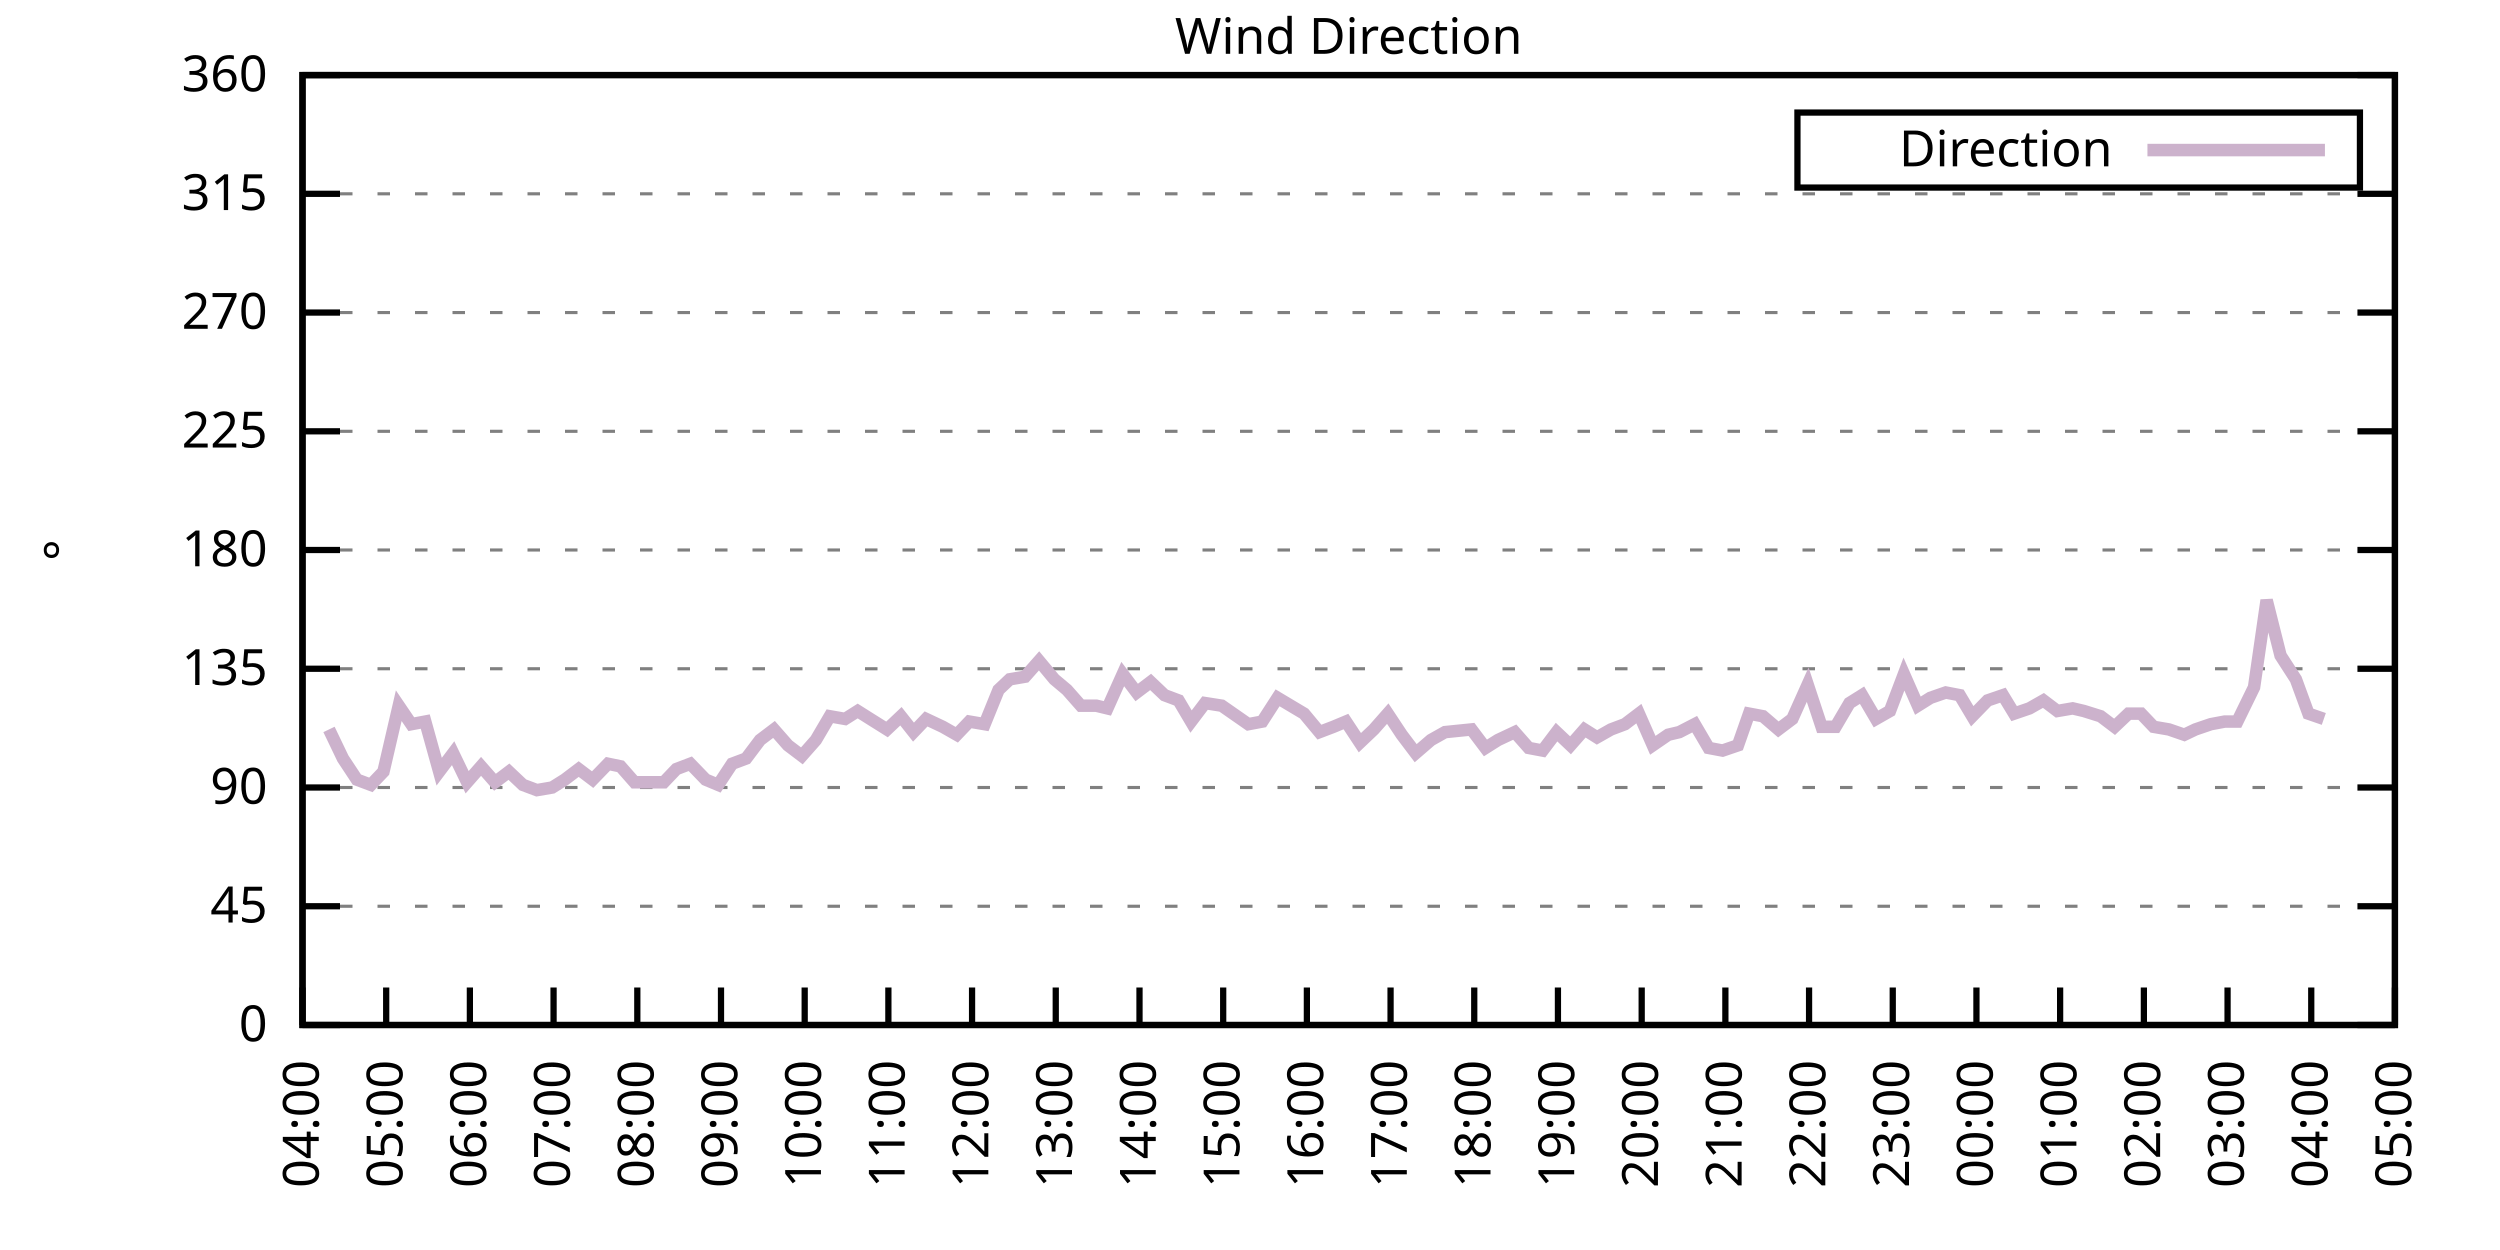
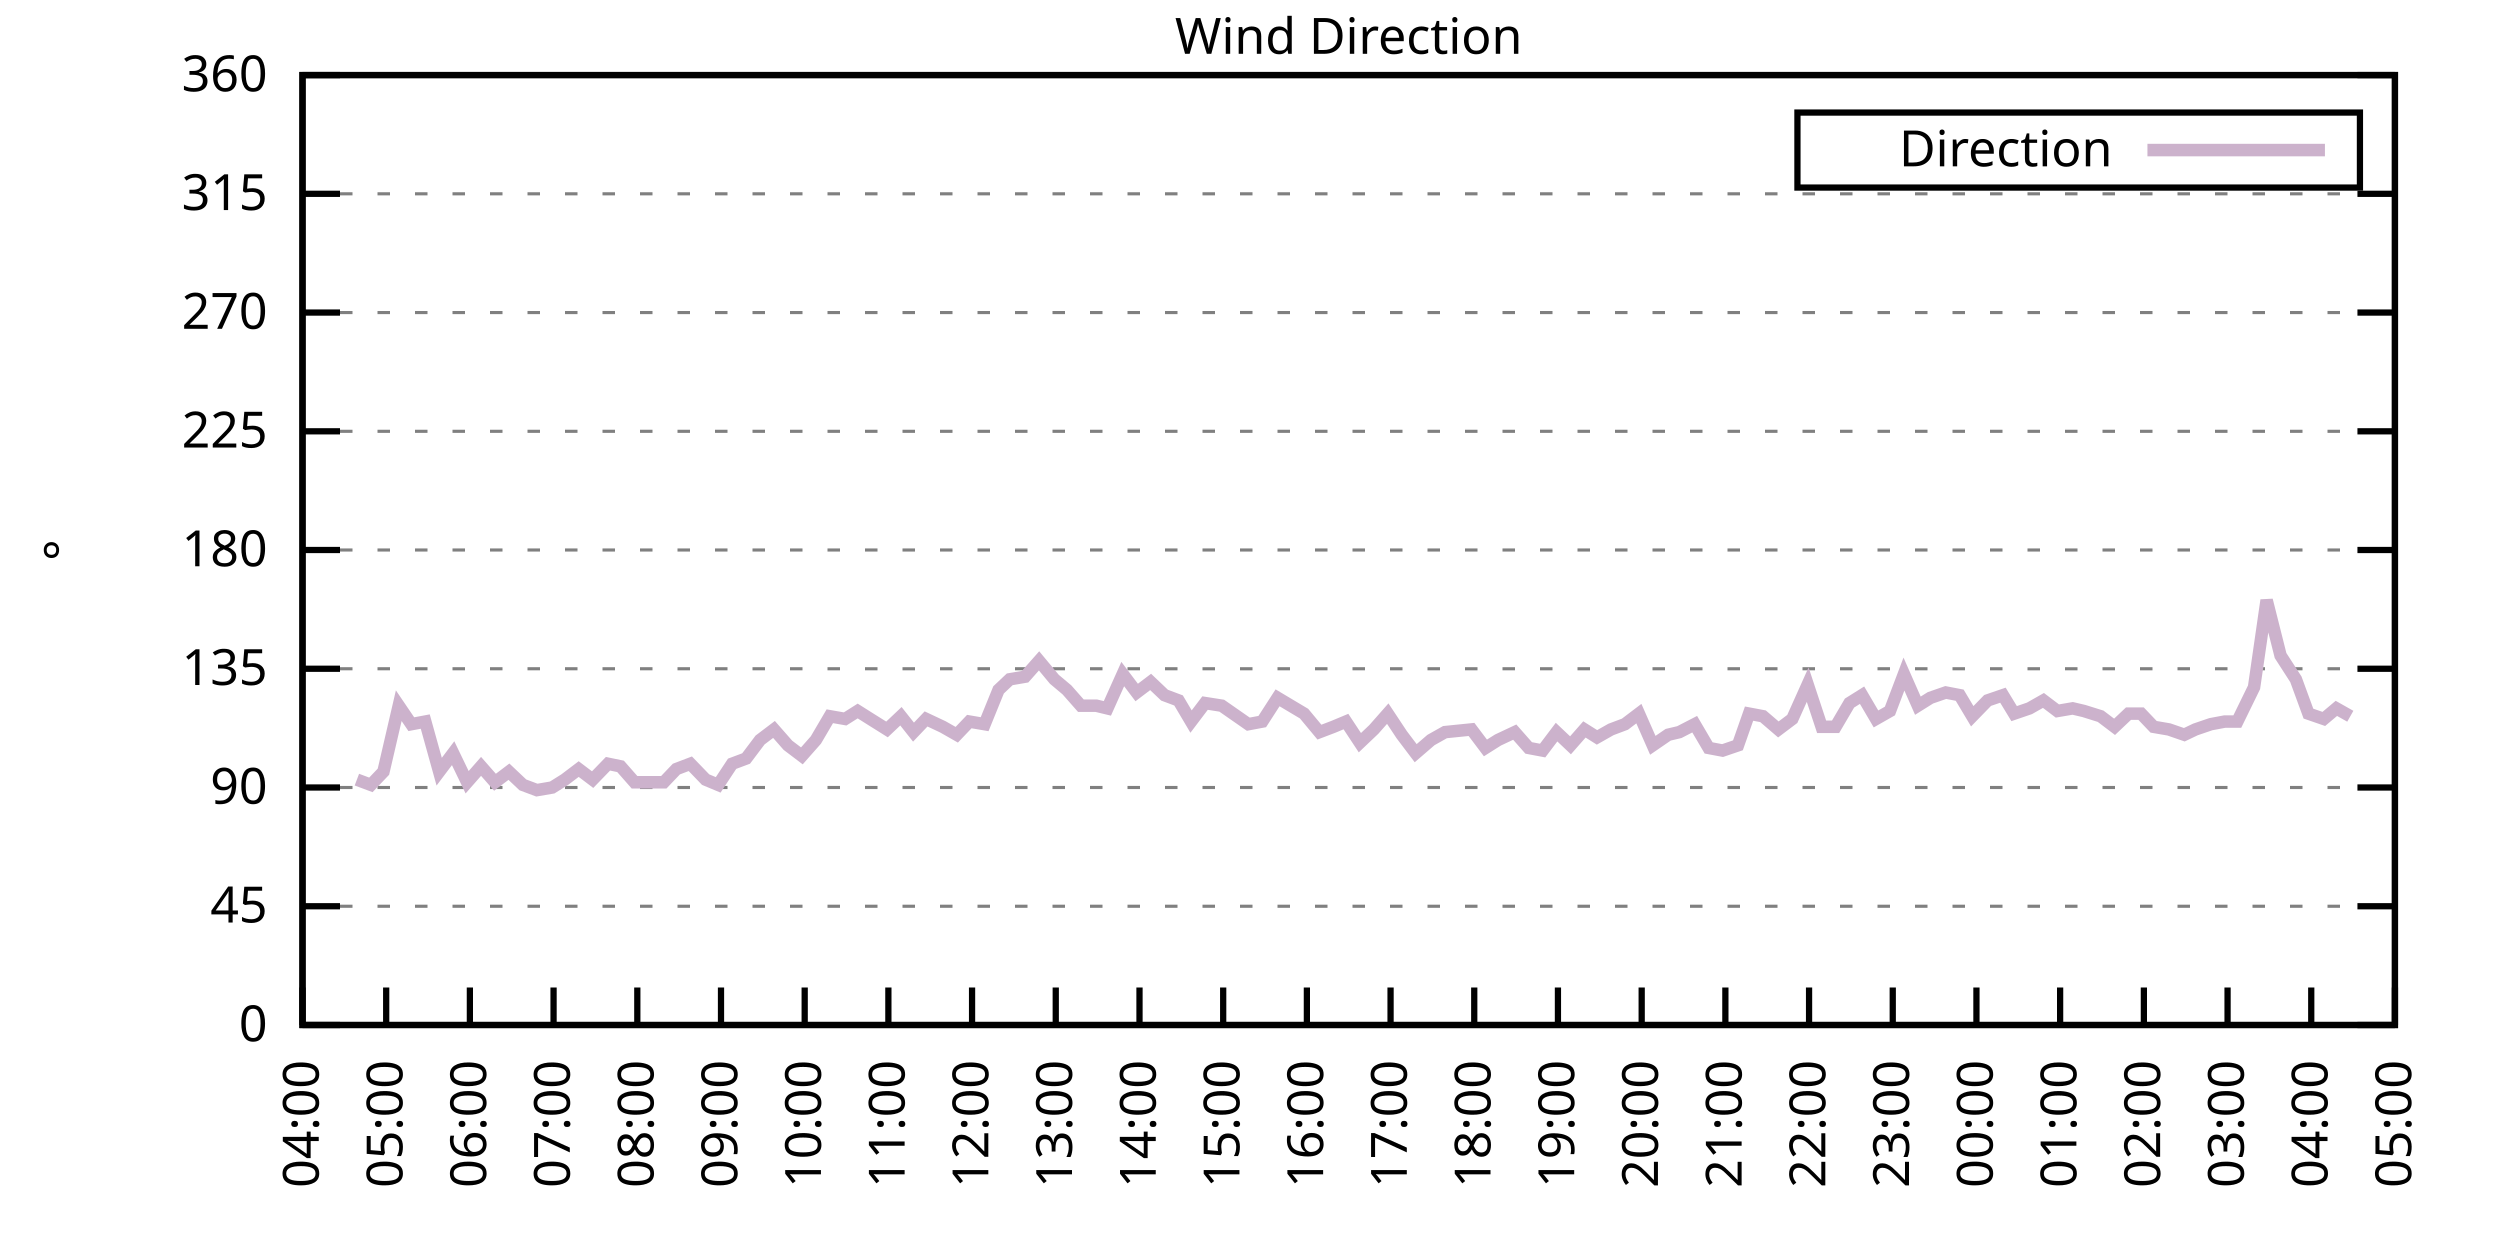
<svg xmlns="http://www.w3.org/2000/svg" xmlns:xlink="http://www.w3.org/1999/xlink" width="400" height="200" viewBox="0 0 400 200">
  <g id="gnuplot_canvas">
    <rect x="0" y="0" width="400" height="200" fill="none" />
    <defs>
      <circle id="gpDot" r="0.5" stroke-width="0.5" stroke="currentColor" />
      <path id="gpPt0" stroke-width="0.333" stroke="currentColor" d="M-1,0 h2 M0,-1 v2" />
      <path id="gpPt1" stroke-width="0.333" stroke="currentColor" d="M-1,-1 L1,1 M1,-1 L-1,1" />
      <path id="gpPt2" stroke-width="0.333" stroke="currentColor" d="M-1,0 L1,0 M0,-1 L0,1 M-1,-1 L1,1 M-1,1 L1,-1" />
      <rect id="gpPt3" stroke-width="0.333" stroke="currentColor" x="-1" y="-1" width="2" height="2" />
      <rect id="gpPt4" stroke-width="0.333" stroke="currentColor" fill="currentColor" x="-1" y="-1" width="2" height="2" />
      <circle id="gpPt5" stroke-width="0.333" stroke="currentColor" cx="0" cy="0" r="1" />
      <use xlink:href="#gpPt5" id="gpPt6" fill="currentColor" stroke="none" />
      <path id="gpPt7" stroke-width="0.333" stroke="currentColor" d="M0,-1.33 L-1.33,0.67 L1.33,0.67 z" />
      <use xlink:href="#gpPt7" id="gpPt8" fill="currentColor" stroke="none" />
      <use xlink:href="#gpPt7" id="gpPt9" stroke="currentColor" transform="rotate(180)" />
      <use xlink:href="#gpPt9" id="gpPt10" fill="currentColor" stroke="none" />
      <use xlink:href="#gpPt3" id="gpPt11" stroke="currentColor" transform="rotate(45)" />
      <use xlink:href="#gpPt11" id="gpPt12" fill="currentColor" stroke="none" />
      <path id="gpPt13" stroke-width="0.333" stroke="currentColor" d="M0,1.330 L1.265,0.411 L0.782,-1.067 L-0.782,-1.076 L-1.265,0.411 z" />
      <use xlink:href="#gpPt13" id="gpPt14" fill="currentColor" stroke="none" />
      <filter id="textbox" filterUnits="objectBoundingBox" x="0" y="0" height="1" width="1">
        <feFlood flood-color="white" flood-opacity="1" result="bgnd" />
        <feComposite in="SourceGraphic" in2="bgnd" operator="atop" />
      </filter>
      <filter id="greybox" filterUnits="objectBoundingBox" x="0" y="0" height="1" width="1">
        <feFlood flood-color="lightgrey" flood-opacity="1" result="grey" />
        <feComposite in="SourceGraphic" in2="grey" operator="atop" />
      </filter>
    </defs>
    <g fill="none" color="white" stroke="currentColor" stroke-width="1.00" stroke-linecap="butt" stroke-linejoin="miter">
</g>
    <g fill="none" color="black" stroke="currentColor" stroke-width="1.00" stroke-linecap="butt" stroke-linejoin="miter">
      <g stroke="none" shape-rendering="crispEdges">
        <polygon fill="rgb(255, 255, 255)" points="48.40,164.00 383.18,164.00 383.18,12.02 48.40,12.02 " />
      </g>
    </g>
    <g fill="none" color="black" stroke="currentColor" stroke-width="1.00" stroke-linecap="butt" stroke-linejoin="miter">
</g>
    <g fill="none" color="black" stroke="black" stroke-width="0.50" stroke-linecap="butt" stroke-linejoin="miter">
</g>
    <g fill="none" color="gray" stroke="currentColor" stroke-width="0.50" stroke-linecap="butt" stroke-linejoin="miter">
      <path stroke="gray" stroke-dasharray="2,4" class="gridline" d="M48.40,164.00 L383.19,164.00  " />
    </g>
    <g fill="none" color="gray" stroke="gray" stroke-width="1.00" stroke-linecap="butt" stroke-linejoin="miter">
</g>
    <g fill="none" color="black" stroke="currentColor" stroke-width="1.00" stroke-linecap="butt" stroke-linejoin="miter">
      <path stroke="black" d="M48.40,164.00 L54.40,164.00 M383.19,164.00 L377.19,164.00  " />
      <g transform="translate(42.80,166.60)" stroke="none" fill="black" font-family="Sans" font-size="8.00" text-anchor="end">
        <text>
          <tspan font-family="Sans"> 0</tspan>
        </text>
      </g>
    </g>
    <g fill="none" color="black" stroke="currentColor" stroke-width="1.00" stroke-linecap="butt" stroke-linejoin="miter">
</g>
    <g fill="none" color="black" stroke="black" stroke-width="0.50" stroke-linecap="butt" stroke-linejoin="miter">
</g>
    <g fill="none" color="gray" stroke="currentColor" stroke-width="0.50" stroke-linecap="butt" stroke-linejoin="miter">
      <path stroke="gray" stroke-dasharray="2,4" class="gridline" d="M48.40,145.00 L383.19,145.00  " />
    </g>
    <g fill="none" color="gray" stroke="gray" stroke-width="1.00" stroke-linecap="butt" stroke-linejoin="miter">
</g>
    <g fill="none" color="black" stroke="currentColor" stroke-width="1.00" stroke-linecap="butt" stroke-linejoin="miter">
      <path stroke="black" d="M48.40,145.00 L54.40,145.00 M383.19,145.00 L377.19,145.00  " />
      <g transform="translate(42.80,147.60)" stroke="none" fill="black" font-family="Sans" font-size="8.00" text-anchor="end">
        <text>
          <tspan font-family="Sans"> 45</tspan>
        </text>
      </g>
    </g>
    <g fill="none" color="black" stroke="currentColor" stroke-width="1.00" stroke-linecap="butt" stroke-linejoin="miter">
</g>
    <g fill="none" color="black" stroke="black" stroke-width="0.50" stroke-linecap="butt" stroke-linejoin="miter">
</g>
    <g fill="none" color="gray" stroke="currentColor" stroke-width="0.50" stroke-linecap="butt" stroke-linejoin="miter">
      <path stroke="gray" stroke-dasharray="2,4" class="gridline" d="M48.40,126.00 L383.19,126.00  " />
    </g>
    <g fill="none" color="gray" stroke="gray" stroke-width="1.00" stroke-linecap="butt" stroke-linejoin="miter">
</g>
    <g fill="none" color="black" stroke="currentColor" stroke-width="1.00" stroke-linecap="butt" stroke-linejoin="miter">
      <path stroke="black" d="M48.40,126.00 L54.40,126.00 M383.19,126.00 L377.19,126.00  " />
      <g transform="translate(42.80,128.60)" stroke="none" fill="black" font-family="Sans" font-size="8.00" text-anchor="end">
        <text>
          <tspan font-family="Sans"> 90</tspan>
        </text>
      </g>
    </g>
    <g fill="none" color="black" stroke="currentColor" stroke-width="1.00" stroke-linecap="butt" stroke-linejoin="miter">
</g>
    <g fill="none" color="black" stroke="black" stroke-width="0.50" stroke-linecap="butt" stroke-linejoin="miter">
</g>
    <g fill="none" color="gray" stroke="currentColor" stroke-width="0.50" stroke-linecap="butt" stroke-linejoin="miter">
      <path stroke="gray" stroke-dasharray="2,4" class="gridline" d="M48.40,107.00 L383.19,107.00  " />
    </g>
    <g fill="none" color="gray" stroke="gray" stroke-width="1.00" stroke-linecap="butt" stroke-linejoin="miter">
</g>
    <g fill="none" color="black" stroke="currentColor" stroke-width="1.00" stroke-linecap="butt" stroke-linejoin="miter">
      <path stroke="black" d="M48.40,107.00 L54.40,107.00 M383.19,107.00 L377.19,107.00  " />
      <g transform="translate(42.80,109.60)" stroke="none" fill="black" font-family="Sans" font-size="8.00" text-anchor="end">
        <text>
          <tspan font-family="Sans"> 135</tspan>
        </text>
      </g>
    </g>
    <g fill="none" color="black" stroke="currentColor" stroke-width="1.00" stroke-linecap="butt" stroke-linejoin="miter">
</g>
    <g fill="none" color="black" stroke="black" stroke-width="0.50" stroke-linecap="butt" stroke-linejoin="miter">
</g>
    <g fill="none" color="gray" stroke="currentColor" stroke-width="0.50" stroke-linecap="butt" stroke-linejoin="miter">
      <path stroke="gray" stroke-dasharray="2,4" class="gridline" d="M48.40,88.00 L383.19,88.00  " />
    </g>
    <g fill="none" color="gray" stroke="gray" stroke-width="1.00" stroke-linecap="butt" stroke-linejoin="miter">
</g>
    <g fill="none" color="black" stroke="currentColor" stroke-width="1.00" stroke-linecap="butt" stroke-linejoin="miter">
      <path stroke="black" d="M48.40,88.00 L54.40,88.00 M383.19,88.00 L377.19,88.00  " />
      <g transform="translate(42.80,90.60)" stroke="none" fill="black" font-family="Sans" font-size="8.00" text-anchor="end">
        <text>
          <tspan font-family="Sans"> 180</tspan>
        </text>
      </g>
    </g>
    <g fill="none" color="black" stroke="currentColor" stroke-width="1.00" stroke-linecap="butt" stroke-linejoin="miter">
</g>
    <g fill="none" color="black" stroke="black" stroke-width="0.50" stroke-linecap="butt" stroke-linejoin="miter">
</g>
    <g fill="none" color="gray" stroke="currentColor" stroke-width="0.50" stroke-linecap="butt" stroke-linejoin="miter">
      <path stroke="gray" stroke-dasharray="2,4" class="gridline" d="M48.40,69.01 L383.19,69.01  " />
    </g>
    <g fill="none" color="gray" stroke="gray" stroke-width="1.00" stroke-linecap="butt" stroke-linejoin="miter">
</g>
    <g fill="none" color="black" stroke="currentColor" stroke-width="1.00" stroke-linecap="butt" stroke-linejoin="miter">
      <path stroke="black" d="M48.40,69.01 L54.40,69.01 M383.19,69.01 L377.19,69.01  " />
      <g transform="translate(42.80,71.61)" stroke="none" fill="black" font-family="Sans" font-size="8.00" text-anchor="end">
        <text>
          <tspan font-family="Sans"> 225</tspan>
        </text>
      </g>
    </g>
    <g fill="none" color="black" stroke="currentColor" stroke-width="1.00" stroke-linecap="butt" stroke-linejoin="miter">
</g>
    <g fill="none" color="black" stroke="black" stroke-width="0.50" stroke-linecap="butt" stroke-linejoin="miter">
</g>
    <g fill="none" color="gray" stroke="currentColor" stroke-width="0.50" stroke-linecap="butt" stroke-linejoin="miter">
      <path stroke="gray" stroke-dasharray="2,4" class="gridline" d="M48.40,50.01 L383.19,50.01  " />
    </g>
    <g fill="none" color="gray" stroke="gray" stroke-width="1.00" stroke-linecap="butt" stroke-linejoin="miter">
</g>
    <g fill="none" color="black" stroke="currentColor" stroke-width="1.00" stroke-linecap="butt" stroke-linejoin="miter">
      <path stroke="black" d="M48.40,50.01 L54.40,50.01 M383.19,50.01 L377.19,50.01  " />
      <g transform="translate(42.80,52.61)" stroke="none" fill="black" font-family="Sans" font-size="8.00" text-anchor="end">
        <text>
          <tspan font-family="Sans"> 270</tspan>
        </text>
      </g>
    </g>
    <g fill="none" color="black" stroke="currentColor" stroke-width="1.00" stroke-linecap="butt" stroke-linejoin="miter">
</g>
    <g fill="none" color="black" stroke="black" stroke-width="0.50" stroke-linecap="butt" stroke-linejoin="miter">
</g>
    <g fill="none" color="gray" stroke="currentColor" stroke-width="0.50" stroke-linecap="butt" stroke-linejoin="miter">
      <path stroke="gray" stroke-dasharray="2,4" class="gridline" d="M48.40,31.01 L383.19,31.01  " />
    </g>
    <g fill="none" color="gray" stroke="gray" stroke-width="1.00" stroke-linecap="butt" stroke-linejoin="miter">
</g>
    <g fill="none" color="black" stroke="currentColor" stroke-width="1.00" stroke-linecap="butt" stroke-linejoin="miter">
      <path stroke="black" d="M48.40,31.01 L54.40,31.01 M383.19,31.01 L377.19,31.01  " />
      <g transform="translate(42.80,33.61)" stroke="none" fill="black" font-family="Sans" font-size="8.00" text-anchor="end">
        <text>
          <tspan font-family="Sans"> 315</tspan>
        </text>
      </g>
    </g>
    <g fill="none" color="black" stroke="currentColor" stroke-width="1.00" stroke-linecap="butt" stroke-linejoin="miter">
</g>
    <g fill="none" color="black" stroke="black" stroke-width="0.50" stroke-linecap="butt" stroke-linejoin="miter">
</g>
    <g fill="none" color="gray" stroke="currentColor" stroke-width="0.50" stroke-linecap="butt" stroke-linejoin="miter">
      <path stroke="gray" stroke-dasharray="2,4" class="gridline" d="M48.40,12.01 L383.19,12.01  " />
    </g>
    <g fill="none" color="gray" stroke="gray" stroke-width="1.00" stroke-linecap="butt" stroke-linejoin="miter">
</g>
    <g fill="none" color="black" stroke="currentColor" stroke-width="1.00" stroke-linecap="butt" stroke-linejoin="miter">
      <path stroke="black" d="M48.40,12.01 L54.40,12.01 M383.19,12.01 L377.19,12.01  " />
      <g transform="translate(42.80,14.61)" stroke="none" fill="black" font-family="Sans" font-size="8.00" text-anchor="end">
        <text>
          <tspan font-family="Sans"> 360</tspan>
        </text>
      </g>
    </g>
    <g fill="none" color="black" stroke="currentColor" stroke-width="1.00" stroke-linecap="butt" stroke-linejoin="miter">
      <path stroke="black" d="M48.40,164.00 L48.40,158.00  " />
      <g transform="translate(51.00,169.60) rotate(270.00)" stroke="none" fill="black" font-family="Sans" font-size="8.00" text-anchor="end">
        <text>
          <tspan font-family="Sans">04:00</tspan>
        </text>
      </g>
    </g>
    <g fill="none" color="black" stroke="currentColor" stroke-width="1.00" stroke-linecap="butt" stroke-linejoin="miter">
      <path stroke="black" d="M61.79,164.00 L61.79,158.00  " />
      <g transform="translate(64.39,169.60) rotate(270.00)" stroke="none" fill="black" font-family="Sans" font-size="8.00" text-anchor="end">
        <text>
          <tspan font-family="Sans">05:00</tspan>
        </text>
      </g>
    </g>
    <g fill="none" color="black" stroke="currentColor" stroke-width="1.00" stroke-linecap="butt" stroke-linejoin="miter">
      <path stroke="black" d="M75.18,164.00 L75.18,158.00  " />
      <g transform="translate(77.78,169.60) rotate(270.00)" stroke="none" fill="black" font-family="Sans" font-size="8.00" text-anchor="end">
        <text>
          <tspan font-family="Sans">06:00</tspan>
        </text>
      </g>
    </g>
    <g fill="none" color="black" stroke="currentColor" stroke-width="1.00" stroke-linecap="butt" stroke-linejoin="miter">
      <path stroke="black" d="M88.57,164.00 L88.57,158.00  " />
      <g transform="translate(91.17,169.60) rotate(270.00)" stroke="none" fill="black" font-family="Sans" font-size="8.00" text-anchor="end">
        <text>
          <tspan font-family="Sans">07:00</tspan>
        </text>
      </g>
    </g>
    <g fill="none" color="black" stroke="currentColor" stroke-width="1.00" stroke-linecap="butt" stroke-linejoin="miter">
      <path stroke="black" d="M101.97,164.00 L101.97,158.00  " />
      <g transform="translate(104.57,169.60) rotate(270.00)" stroke="none" fill="black" font-family="Sans" font-size="8.00" text-anchor="end">
        <text>
          <tspan font-family="Sans">08:00</tspan>
        </text>
      </g>
    </g>
    <g fill="none" color="black" stroke="currentColor" stroke-width="1.00" stroke-linecap="butt" stroke-linejoin="miter">
      <path stroke="black" d="M115.36,164.00 L115.36,158.00  " />
      <g transform="translate(117.96,169.60) rotate(270.00)" stroke="none" fill="black" font-family="Sans" font-size="8.00" text-anchor="end">
        <text>
          <tspan font-family="Sans">09:00</tspan>
        </text>
      </g>
    </g>
    <g fill="none" color="black" stroke="currentColor" stroke-width="1.00" stroke-linecap="butt" stroke-linejoin="miter">
      <path stroke="black" d="M128.75,164.00 L128.75,158.00  " />
      <g transform="translate(131.35,169.60) rotate(270.00)" stroke="none" fill="black" font-family="Sans" font-size="8.00" text-anchor="end">
        <text>
          <tspan font-family="Sans">10:00</tspan>
        </text>
      </g>
    </g>
    <g fill="none" color="black" stroke="currentColor" stroke-width="1.00" stroke-linecap="butt" stroke-linejoin="miter">
      <path stroke="black" d="M142.14,164.00 L142.14,158.00  " />
      <g transform="translate(144.74,169.60) rotate(270.00)" stroke="none" fill="black" font-family="Sans" font-size="8.00" text-anchor="end">
        <text>
          <tspan font-family="Sans">11:00</tspan>
        </text>
      </g>
    </g>
    <g fill="none" color="black" stroke="currentColor" stroke-width="1.00" stroke-linecap="butt" stroke-linejoin="miter">
      <path stroke="black" d="M155.53,164.00 L155.53,158.00  " />
      <g transform="translate(158.13,169.60) rotate(270.00)" stroke="none" fill="black" font-family="Sans" font-size="8.00" text-anchor="end">
        <text>
          <tspan font-family="Sans">12:00</tspan>
        </text>
      </g>
    </g>
    <g fill="none" color="black" stroke="currentColor" stroke-width="1.00" stroke-linecap="butt" stroke-linejoin="miter">
      <path stroke="black" d="M168.92,164.00 L168.92,158.00  " />
      <g transform="translate(171.52,169.60) rotate(270.00)" stroke="none" fill="black" font-family="Sans" font-size="8.00" text-anchor="end">
        <text>
          <tspan font-family="Sans">13:00</tspan>
        </text>
      </g>
    </g>
    <g fill="none" color="black" stroke="currentColor" stroke-width="1.00" stroke-linecap="butt" stroke-linejoin="miter">
      <path stroke="black" d="M182.32,164.00 L182.32,158.00  " />
      <g transform="translate(184.92,169.60) rotate(270.00)" stroke="none" fill="black" font-family="Sans" font-size="8.00" text-anchor="end">
        <text>
          <tspan font-family="Sans">14:00</tspan>
        </text>
      </g>
    </g>
    <g fill="none" color="black" stroke="currentColor" stroke-width="1.00" stroke-linecap="butt" stroke-linejoin="miter">
      <path stroke="black" d="M195.71,164.00 L195.71,158.00  " />
      <g transform="translate(198.31,169.60) rotate(270.00)" stroke="none" fill="black" font-family="Sans" font-size="8.00" text-anchor="end">
        <text>
          <tspan font-family="Sans">15:00</tspan>
        </text>
      </g>
    </g>
    <g fill="none" color="black" stroke="currentColor" stroke-width="1.00" stroke-linecap="butt" stroke-linejoin="miter">
      <path stroke="black" d="M209.10,164.00 L209.10,158.00  " />
      <g transform="translate(211.70,169.60) rotate(270.00)" stroke="none" fill="black" font-family="Sans" font-size="8.00" text-anchor="end">
        <text>
          <tspan font-family="Sans">16:00</tspan>
        </text>
      </g>
    </g>
    <g fill="none" color="black" stroke="currentColor" stroke-width="1.00" stroke-linecap="butt" stroke-linejoin="miter">
      <path stroke="black" d="M222.49,164.00 L222.49,158.00  " />
      <g transform="translate(225.09,169.60) rotate(270.00)" stroke="none" fill="black" font-family="Sans" font-size="8.00" text-anchor="end">
        <text>
          <tspan font-family="Sans">17:00</tspan>
        </text>
      </g>
    </g>
    <g fill="none" color="black" stroke="currentColor" stroke-width="1.00" stroke-linecap="butt" stroke-linejoin="miter">
      <path stroke="black" d="M235.88,164.00 L235.88,158.00  " />
      <g transform="translate(238.48,169.60) rotate(270.00)" stroke="none" fill="black" font-family="Sans" font-size="8.00" text-anchor="end">
        <text>
          <tspan font-family="Sans">18:00</tspan>
        </text>
      </g>
    </g>
    <g fill="none" color="black" stroke="currentColor" stroke-width="1.00" stroke-linecap="butt" stroke-linejoin="miter">
      <path stroke="black" d="M249.27,164.00 L249.27,158.00  " />
      <g transform="translate(251.87,169.60) rotate(270.00)" stroke="none" fill="black" font-family="Sans" font-size="8.00" text-anchor="end">
        <text>
          <tspan font-family="Sans">19:00</tspan>
        </text>
      </g>
    </g>
    <g fill="none" color="black" stroke="currentColor" stroke-width="1.00" stroke-linecap="butt" stroke-linejoin="miter">
      <path stroke="black" d="M262.67,164.00 L262.67,158.00  " />
      <g transform="translate(265.27,169.60) rotate(270.00)" stroke="none" fill="black" font-family="Sans" font-size="8.00" text-anchor="end">
        <text>
          <tspan font-family="Sans">20:00</tspan>
        </text>
      </g>
    </g>
    <g fill="none" color="black" stroke="currentColor" stroke-width="1.00" stroke-linecap="butt" stroke-linejoin="miter">
      <path stroke="black" d="M276.06,164.00 L276.06,158.00  " />
      <g transform="translate(278.66,169.60) rotate(270.00)" stroke="none" fill="black" font-family="Sans" font-size="8.00" text-anchor="end">
        <text>
          <tspan font-family="Sans">21:00</tspan>
        </text>
      </g>
    </g>
    <g fill="none" color="black" stroke="currentColor" stroke-width="1.00" stroke-linecap="butt" stroke-linejoin="miter">
      <path stroke="black" d="M289.45,164.00 L289.45,158.00  " />
      <g transform="translate(292.05,169.60) rotate(270.00)" stroke="none" fill="black" font-family="Sans" font-size="8.00" text-anchor="end">
        <text>
          <tspan font-family="Sans">22:00</tspan>
        </text>
      </g>
    </g>
    <g fill="none" color="black" stroke="currentColor" stroke-width="1.00" stroke-linecap="butt" stroke-linejoin="miter">
      <path stroke="black" d="M302.84,164.00 L302.84,158.00  " />
      <g transform="translate(305.44,169.60) rotate(270.00)" stroke="none" fill="black" font-family="Sans" font-size="8.00" text-anchor="end">
        <text>
          <tspan font-family="Sans">23:00</tspan>
        </text>
      </g>
    </g>
    <g fill="none" color="black" stroke="currentColor" stroke-width="1.00" stroke-linecap="butt" stroke-linejoin="miter">
      <path stroke="black" d="M316.23,164.00 L316.23,158.00  " />
      <g transform="translate(318.83,169.60) rotate(270.00)" stroke="none" fill="black" font-family="Sans" font-size="8.00" text-anchor="end">
        <text>
          <tspan font-family="Sans">00:00</tspan>
        </text>
      </g>
    </g>
    <g fill="none" color="black" stroke="currentColor" stroke-width="1.00" stroke-linecap="butt" stroke-linejoin="miter">
      <path stroke="black" d="M329.62,164.00 L329.62,158.00  " />
      <g transform="translate(332.22,169.60) rotate(270.00)" stroke="none" fill="black" font-family="Sans" font-size="8.00" text-anchor="end">
        <text>
          <tspan font-family="Sans">01:00</tspan>
        </text>
      </g>
    </g>
    <g fill="none" color="black" stroke="currentColor" stroke-width="1.00" stroke-linecap="butt" stroke-linejoin="miter">
      <path stroke="black" d="M343.02,164.00 L343.02,158.00  " />
      <g transform="translate(345.62,169.60) rotate(270.00)" stroke="none" fill="black" font-family="Sans" font-size="8.00" text-anchor="end">
        <text>
          <tspan font-family="Sans">02:00</tspan>
        </text>
      </g>
    </g>
    <g fill="none" color="black" stroke="currentColor" stroke-width="1.00" stroke-linecap="butt" stroke-linejoin="miter">
      <path stroke="black" d="M356.41,164.00 L356.41,158.00  " />
      <g transform="translate(359.01,169.60) rotate(270.00)" stroke="none" fill="black" font-family="Sans" font-size="8.00" text-anchor="end">
        <text>
          <tspan font-family="Sans">03:00</tspan>
        </text>
      </g>
    </g>
    <g fill="none" color="black" stroke="currentColor" stroke-width="1.00" stroke-linecap="butt" stroke-linejoin="miter">
      <path stroke="black" d="M369.80,164.00 L369.80,158.00  " />
      <g transform="translate(372.40,169.60) rotate(270.00)" stroke="none" fill="black" font-family="Sans" font-size="8.00" text-anchor="end">
        <text>
          <tspan font-family="Sans">04:00</tspan>
        </text>
      </g>
    </g>
    <g fill="none" color="black" stroke="currentColor" stroke-width="1.00" stroke-linecap="butt" stroke-linejoin="miter">
      <path stroke="black" d="M383.19,164.00 L383.19,158.00  " />
      <g transform="translate(385.79,169.60) rotate(270.00)" stroke="none" fill="black" font-family="Sans" font-size="8.00" text-anchor="end">
        <text>
          <tspan font-family="Sans">05:00</tspan>
        </text>
      </g>
    </g>
    <g fill="none" color="black" stroke="currentColor" stroke-width="1.00" stroke-linecap="butt" stroke-linejoin="miter">
</g>
    <g fill="none" color="black" stroke="currentColor" stroke-width="1.00" stroke-linecap="butt" stroke-linejoin="miter">
      <path stroke="black" d="M48.40,12.01 L48.40,164.00 L383.19,164.00 L383.19,12.01 L48.40,12.01 Z  " />
    </g>
    <g fill="none" color="black" stroke="currentColor" stroke-width="1.00" stroke-linecap="butt" stroke-linejoin="miter">
</g>
    <g fill="none" color="black" stroke="currentColor" stroke-width="1.00" stroke-linecap="butt" stroke-linejoin="miter">
      <path stroke="black" d="M287.59,30.01 L287.59,18.01 L377.59,18.01 L377.59,30.01 L287.59,30.01 Z  " />
    </g>
    <g id="Wind_direction_plot_1">
      <g fill="none" color="white" stroke="black" stroke-width="2.00" stroke-linecap="butt" stroke-linejoin="miter">
</g>
      <g fill="none" color="black" stroke="currentColor" stroke-width="2.00" stroke-linecap="butt" stroke-linejoin="miter">
        <g transform="translate(337.99,26.61)" stroke="none" fill="black" font-family="Sans" font-size="8.00" text-anchor="end">
          <text>
            <tspan font-family="Sans">Direction</tspan>
          </text>
        </g>
      </g>
      <g fill="none" color="black" stroke="currentColor" stroke-width="2.00" stroke-linecap="butt" stroke-linejoin="miter">
-         <path stroke="rgb(204, 178, 204)" d="M343.59,24.01 L371.99,24.01 M52.64,116.71 L54.87,121.36 L57.10,124.74 L59.34,125.58 L61.35,123.47 L63.80,112.91   L65.81,115.87 L68.04,115.45 L70.27,123.47 L72.50,120.51 L74.74,125.16 L76.97,122.62 L79.20,125.16 L81.43,123.47   L83.66,125.58 L85.90,126.42 L88.35,126.00 L90.36,124.74 L92.59,123.05 L94.82,124.74 L97.28,122.20 L99.29,122.62   L101.52,125.16 L103.75,125.16 L106.21,125.16 L108.22,123.05 L110.45,122.20 L112.90,124.74 L114.91,125.58 L117.14,122.20   L119.38,121.36 L121.61,118.40 L123.84,116.71 L126.07,119.25 L128.30,120.94 L130.54,118.40 L132.77,114.60 L135.22,115.03   L137.23,113.76 L139.24,115.03 L141.92,116.71 L144.15,114.60 L146.16,117.14 L148.17,115.03 L150.85,116.29 L153.08,117.56   L155.09,115.45 L157.54,115.87 L159.77,110.38 L161.56,108.69 L164.01,108.27 L166.25,105.74 L168.70,108.69 L170.71,110.38   L172.94,112.91 L175.40,112.91 L177.18,113.34 L179.64,107.85 L181.87,110.80 L184.10,109.11 L186.33,111.23 L188.57,112.07   L190.57,115.45 L192.81,112.49 L195.48,112.91 L199.73,115.87 L201.96,115.45 L204.41,111.65 L208.65,114.18 L211.11,117.14   L213.34,116.29 L215.35,115.45 L217.58,118.83 L219.81,116.71 L222.04,114.18 L224.28,117.56 L226.51,120.51 L228.96,118.40   L231.20,117.14 L235.44,116.71 L237.67,119.67 L239.68,118.40 L242.36,117.14 L244.59,119.67 L246.82,120.09 L249.05,117.14   L251.28,119.25 L253.51,116.71 L255.52,117.98 L257.76,116.71 L259.99,115.87 L262.22,114.18 L264.45,119.25 L266.91,117.56   L268.69,117.14 L271.15,115.87 L273.38,119.67 L275.61,120.09 L278.07,119.25 L279.85,114.18 L282.08,114.60 L284.54,116.71   L286.77,115.03 L289.23,109.54 L291.46,116.29 L293.69,116.29 L295.92,112.49 L297.93,111.23 L300.16,115.03 L302.39,113.76   L304.63,107.85 L306.86,112.91 L308.87,111.65 L311.32,110.80 L313.55,111.23 L315.56,114.60 L318.02,112.07 L320.47,111.23   L322.26,114.18 L324.71,113.34 L326.95,112.07 L329.18,113.76 L331.63,113.34 L333.42,113.76 L336.10,114.60 L338.33,116.29   L340.56,114.18 L342.57,114.18 L344.58,116.29 L347.03,116.71 L349.49,117.56 L351.27,116.71 L353.73,115.87 L355.96,115.45   L357.97,115.45 L360.65,109.96 L362.66,96.03 L364.89,104.89 L367.34,108.69 L369.35,114.18 L371.81,115.03  " />
+         <path stroke="rgb(204, 178, 204)" d="M343.59,24.01 L371.99,24.01 M57.10,124.74 L59.34,125.58 L61.35,123.47 L63.80,112.91 L65.81,115.87 L68.04,115.45   L70.27,123.47 L72.50,120.51 L74.74,125.16 L76.97,122.62 L79.20,125.16 L81.43,123.47 L83.66,125.58 L85.90,126.42   L88.35,126.00 L90.36,124.74 L92.59,123.05 L94.82,124.74 L97.28,122.20 L99.29,122.62 L101.52,125.16 L103.75,125.16   L106.21,125.16 L108.22,123.05 L110.45,122.20 L112.90,124.74 L114.91,125.58 L117.14,122.20 L119.38,121.36 L121.61,118.40   L123.84,116.71 L126.07,119.25 L128.30,120.94 L130.54,118.40 L132.77,114.60 L135.22,115.03 L137.23,113.76 L139.24,115.03   L141.92,116.71 L144.15,114.60 L146.16,117.14 L148.17,115.03 L150.85,116.29 L153.08,117.56 L155.09,115.45 L157.54,115.87   L159.77,110.38 L161.56,108.69 L164.01,108.27 L166.25,105.74 L168.70,108.69 L170.71,110.38 L172.94,112.91 L175.40,112.91   L177.18,113.34 L179.64,107.85 L181.87,110.80 L184.10,109.11 L186.33,111.23 L188.57,112.07 L190.57,115.45 L192.81,112.49   L195.48,112.91 L199.73,115.87 L201.96,115.45 L204.41,111.65 L208.65,114.18 L211.11,117.14 L213.34,116.29 L215.35,115.45   L217.58,118.83 L219.81,116.71 L222.04,114.18 L224.28,117.56 L226.51,120.51 L228.96,118.40 L231.20,117.14 L235.44,116.71   L237.67,119.67 L239.68,118.40 L242.36,117.14 L244.59,119.67 L246.82,120.09 L249.05,117.14 L251.28,119.25 L253.51,116.71   L255.52,117.98 L257.76,116.71 L259.99,115.87 L262.22,114.18 L264.45,119.25 L266.91,117.56 L268.69,117.14 L271.15,115.87   L273.38,119.67 L275.61,120.09 L278.07,119.25 L279.85,114.18 L282.08,114.60 L284.54,116.71 L286.77,115.03 L289.23,109.54   L291.46,116.29 L293.69,116.29 L295.92,112.49 L297.93,111.23 L300.16,115.03 L302.39,113.76 L304.63,107.85 L306.86,112.91   L308.87,111.65 L311.32,110.80 L313.55,111.23 L315.56,114.60 L318.02,112.07 L320.47,111.23 L322.26,114.18 L324.71,113.34   L326.95,112.07 L329.18,113.76 L331.63,113.34 L333.42,113.76 L336.10,114.60 L338.33,116.29 L340.56,114.18 L342.57,114.18   L344.58,116.29 L347.03,116.71 L349.49,117.56 L351.27,116.71 L353.73,115.87 L355.96,115.45 L357.97,115.45 L360.65,109.96   L362.66,96.03 L364.89,104.89 L367.34,108.69 L369.35,114.18 L371.81,115.03 L373.82,113.34 L376.05,114.60  " />
      </g>
    </g>
    <g fill="none" color="black" stroke="currentColor" stroke-width="2.00" stroke-linecap="butt" stroke-linejoin="miter">
</g>
    <g fill="none" color="black" stroke="black" stroke-width="1.00" stroke-linecap="butt" stroke-linejoin="miter">
</g>
    <g fill="none" color="black" stroke="currentColor" stroke-width="1.00" stroke-linecap="butt" stroke-linejoin="miter">
      <path stroke="black" d="M48.40,12.01 L48.40,164.00 L383.19,164.00 L383.19,12.01 L48.40,12.01 Z  " />
      <g transform="translate(12.80,88.01) rotate(270.00)" stroke="none" fill="black" font-family="Sans" font-size="8.00" text-anchor="middle">
        <text>
          <tspan font-family="Sans">°</tspan>
        </text>
      </g>
    </g>
    <g fill="none" color="black" stroke="currentColor" stroke-width="1.00" stroke-linecap="butt" stroke-linejoin="miter">
</g>
    <g fill="none" color="black" stroke="currentColor" stroke-width="1.00" stroke-linecap="butt" stroke-linejoin="miter">
      <g transform="translate(215.79,8.61)" stroke="none" fill="black" font-family="Sans" font-size="8.00" text-anchor="middle">
        <text>
          <tspan font-family="Sans">Wind Direction</tspan>
        </text>
      </g>
    </g>
    <g fill="none" color="black" stroke="currentColor" stroke-width="1.00" stroke-linecap="butt" stroke-linejoin="miter">
</g>
  </g>
</svg>
